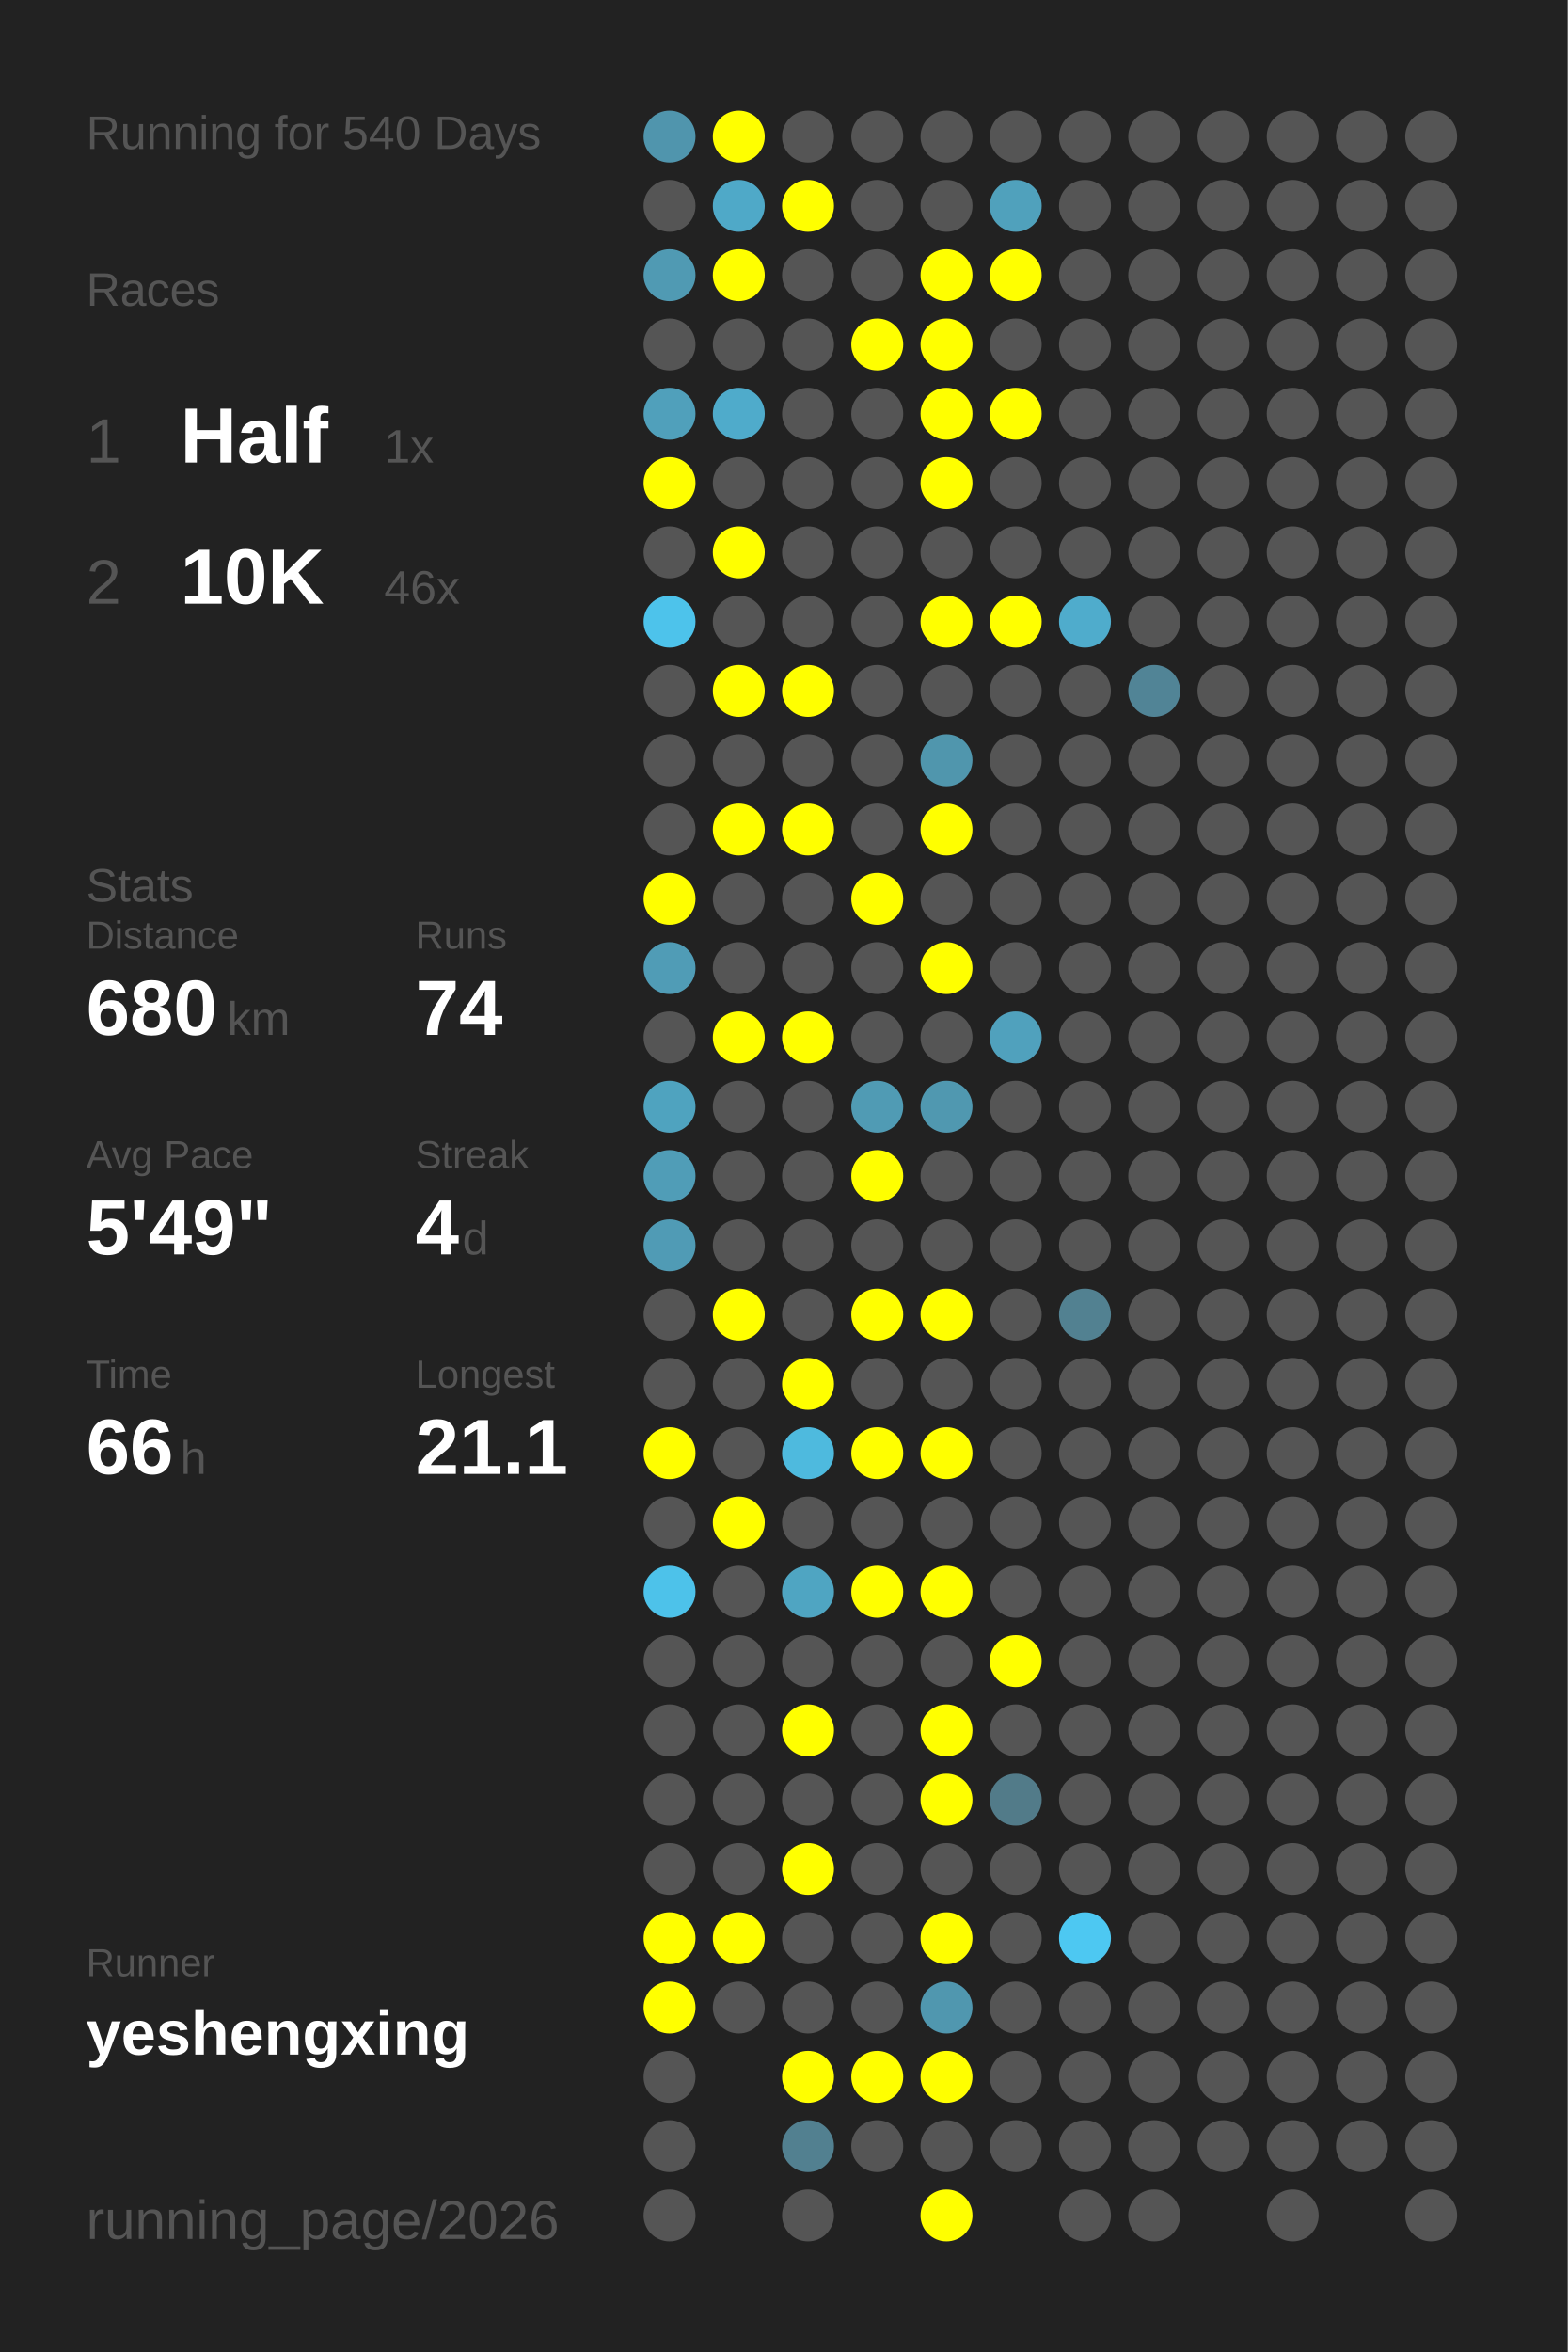
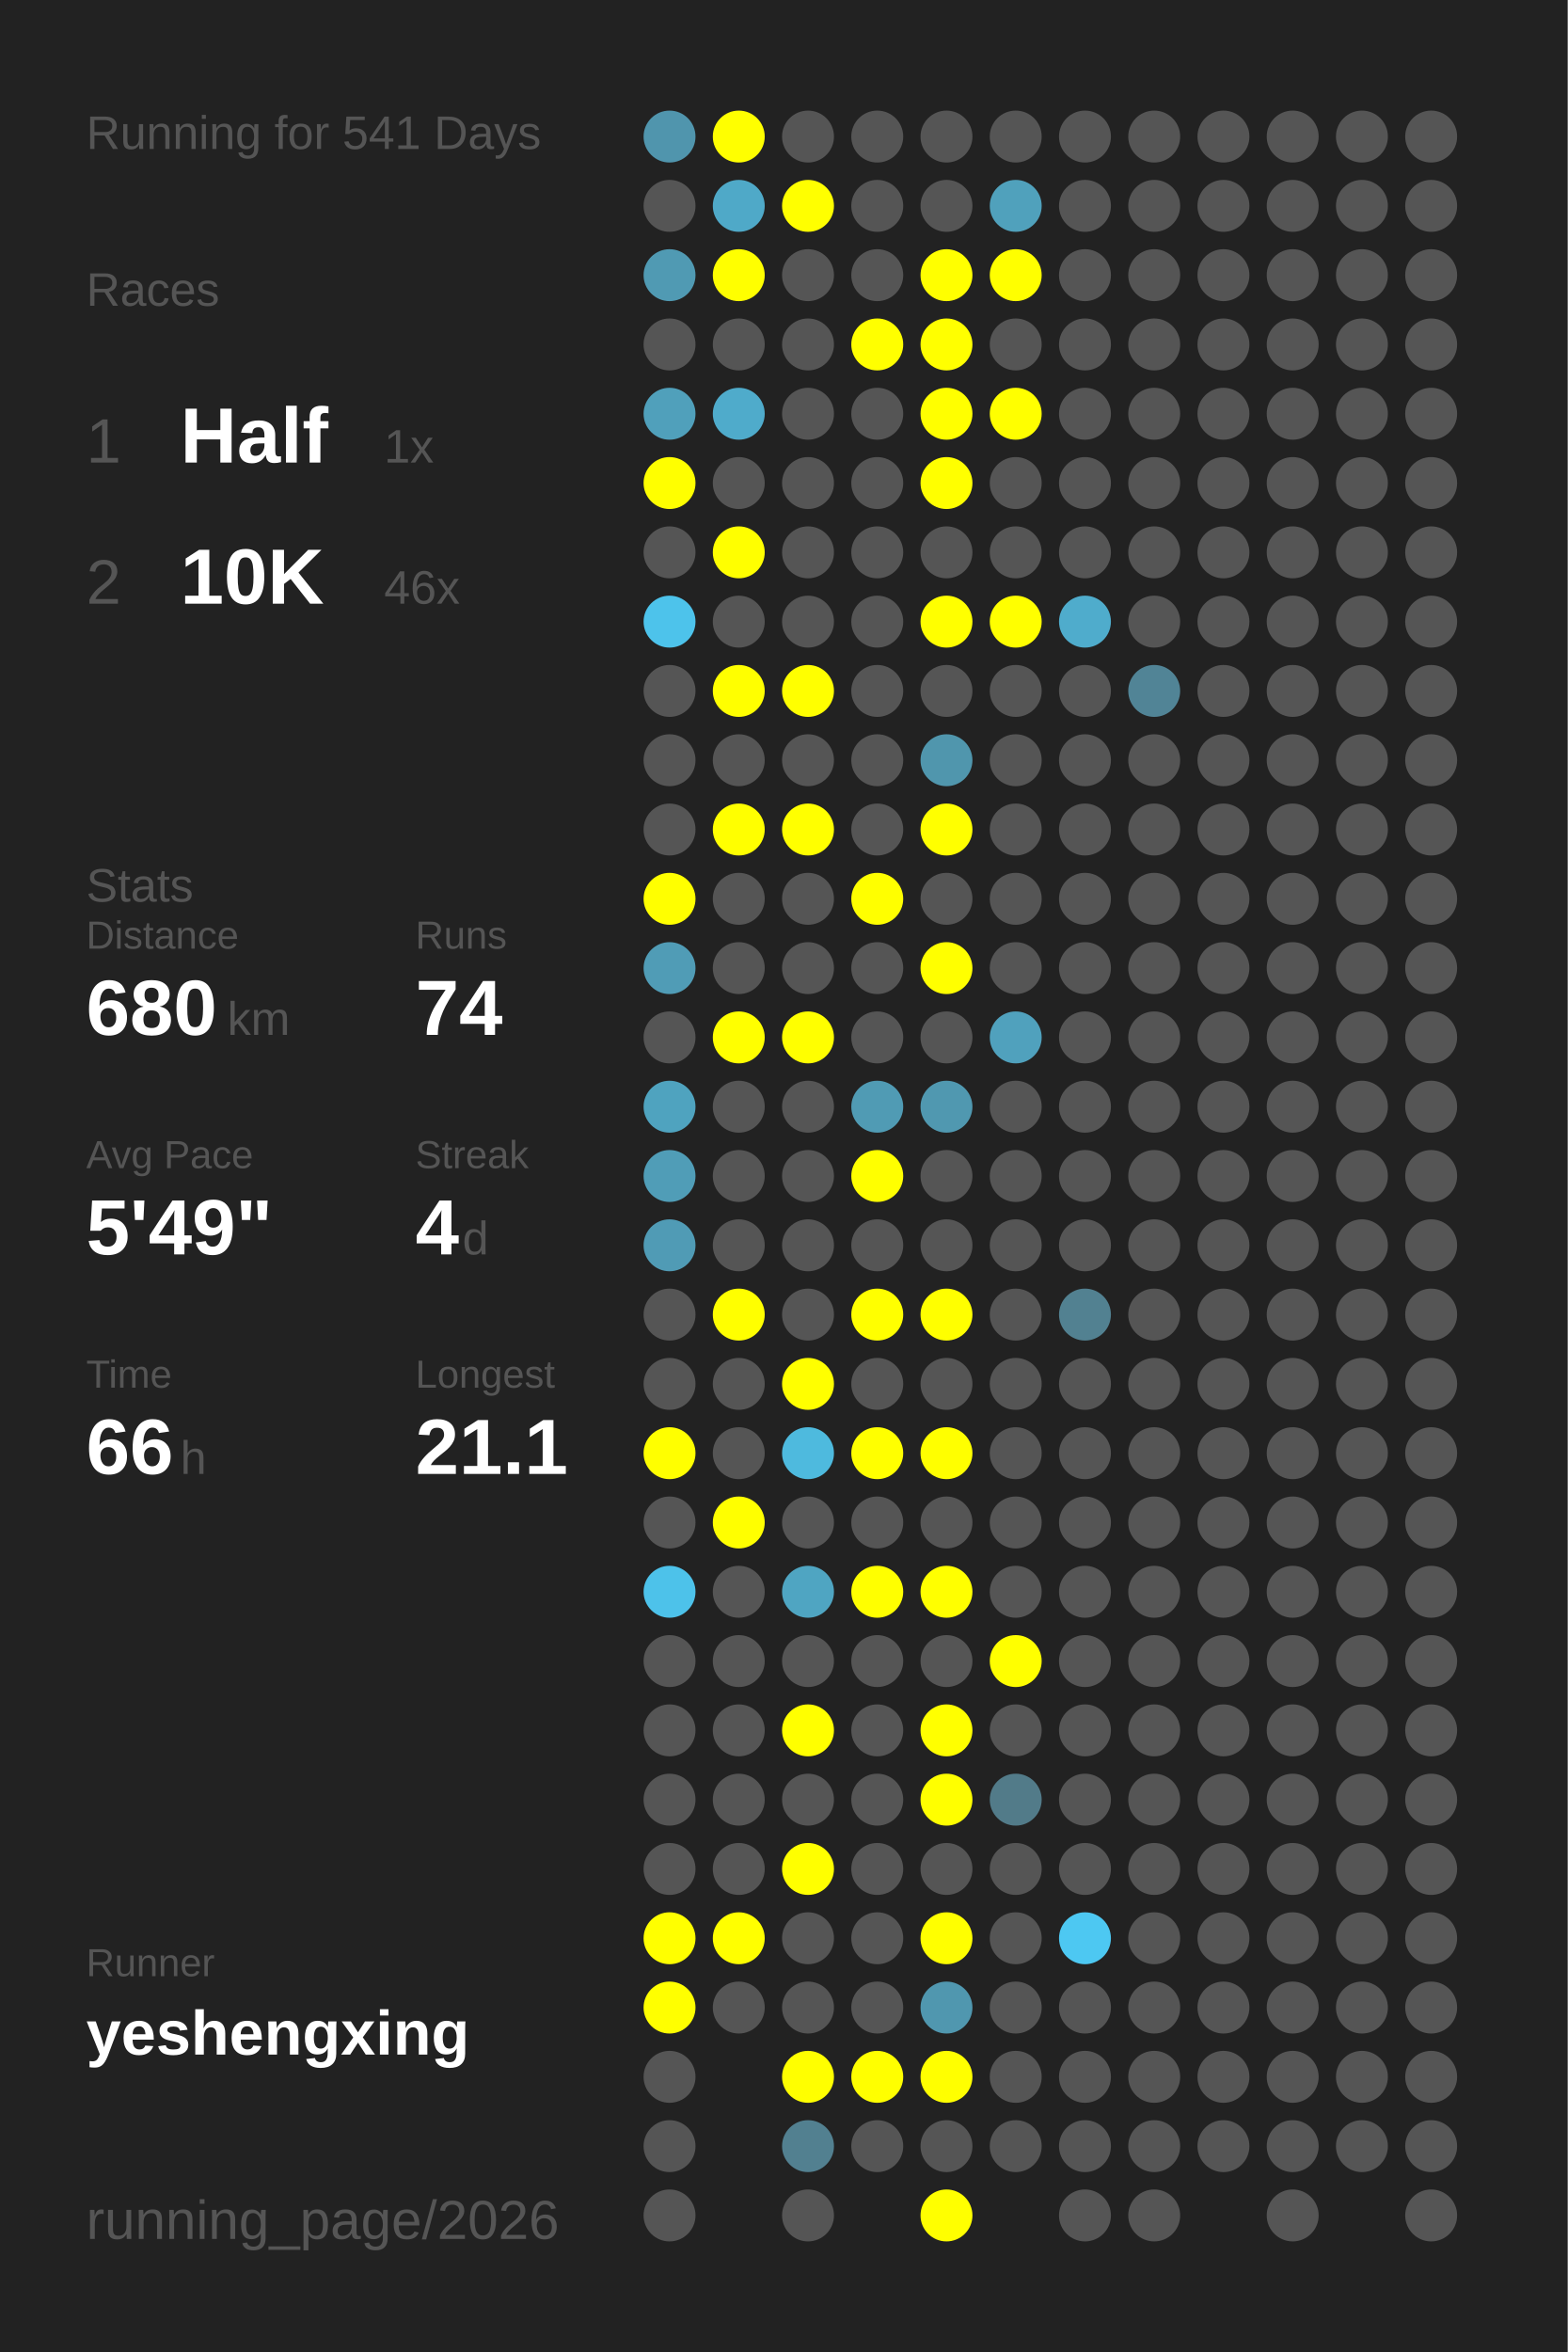
<svg xmlns="http://www.w3.org/2000/svg" baseProfile="full" height="300mm" version="1.1" viewBox="0,0,200,300" width="200mm">
  <defs />
  <rect fill="#222222" height="300" width="200" x="0" y="0" />
-   <text fill="#555555" style="font-size:6px; font-family:Arial;" x="11" y="19">Running for 540 Days</text>
+   <text fill="#555555" style="font-size:6px; font-family:Arial;" x="11" y="19">Running for 541 Days</text>
  <text fill="#555555" style="font-size:6px; font-family:Arial;" x="11" y="39">Races</text>
  <text fill="#555555" style="font-size:8px; font-family:Arial;" x="11" y="59">1</text>
  <text fill="#FFFFFF" style="font-size:10px; font-family:Arial; font-weight:bold;" x="23" y="59">Half</text>
  <text fill="#555555" style="font-size:6px; font-family:Arial;" x="49" y="59">1x</text>
  <text fill="#555555" style="font-size:8px; font-family:Arial;" x="11" y="77">2</text>
  <text fill="#FFFFFF" style="font-size:10px; font-family:Arial; font-weight:bold;" x="23" y="77">10K</text>
  <text fill="#555555" style="font-size:6px; font-family:Arial;" x="49" y="77">46x</text>
  <text fill="#555555" style="font-size:6px; font-family:Arial;" x="11" y="115">Stats</text>
  <text fill="#555555" style="font-size:5px; font-family:Arial;" x="11" y="121">Distance</text>
  <text fill="#FFFFFF" style="font-size:10px; font-family:Arial; font-weight:bold;" x="11" y="132">680</text>
  <text fill="#555555" style="font-size:6px; font-family:Arial;" x="29" y="132">km</text>
  <text fill="#555555" style="font-size:5px; font-family:Arial;" x="53" y="121">Runs</text>
  <text fill="#FFFFFF" style="font-size:10px; font-family:Arial; font-weight:bold;" x="53" y="132">74</text>
  <text fill="#555555" style="font-size:5px; font-family:Arial;" x="11" y="149">Avg Pace</text>
  <text fill="#FFFFFF" style="font-size:10px; font-family:Arial; font-weight:bold;" x="11" y="160">5'49"</text>
  <text fill="#555555" style="font-size:5px; font-family:Arial;" x="53" y="149">Streak</text>
  <text fill="#FFFFFF" style="font-size:10px; font-family:Arial; font-weight:bold;" x="53" y="160">4</text>
  <text fill="#555555" style="font-size:6px; font-family:Arial;" x="59" y="160">d</text>
  <text fill="#555555" style="font-size:5px; font-family:Arial;" x="11" y="177">Time</text>
  <text fill="#FFFFFF" style="font-size:10px; font-family:Arial; font-weight:bold;" x="11" y="188">66</text>
  <text fill="#555555" style="font-size:6px; font-family:Arial;" x="23" y="188">h</text>
  <text fill="#555555" style="font-size:5px; font-family:Arial;" x="53" y="177">Longest</text>
  <text fill="#FFFFFF" style="font-size:10px; font-family:Arial; font-weight:bold;" x="53" y="188">21.1</text>
  <text fill="#555555" style="font-size:5px; font-family:Arial;" x="11" y="252.065">Runner</text>
  <text fill="#FFFFFF" style="font-size:8px; font-family:Arial; font-weight:bold;" x="11" y="262.065">yeshengxing</text>
  <text fill="#555555" style="font-size:7px; font-family:Arial;" x="11" y="285.581">running_page/2026</text>
  <circle cx="85.417" cy="17.419" fill="#5095ad" r="3.312" />
  <circle cx="85.417" cy="26.258" fill="#555555" r="3.312" />
  <circle cx="85.417" cy="35.097" fill="#509ab3" r="3.312" />
  <circle cx="85.417" cy="43.935" fill="#555555" r="3.312" />
  <circle cx="85.417" cy="52.774" fill="#50a0bb" r="3.312" />
  <circle cx="85.417" cy="61.613" fill="#FFFF00" r="3.312" />
  <circle cx="85.417" cy="70.452" fill="#555555" r="3.312" />
  <circle cx="85.417" cy="79.29" fill="#4dc3eb" r="3.312" />
  <circle cx="85.417" cy="88.129" fill="#555555" r="3.312" />
  <circle cx="85.417" cy="96.968" fill="#555555" r="3.312" />
  <circle cx="85.417" cy="105.806" fill="#555555" r="3.312" />
  <circle cx="85.417" cy="114.645" fill="#FFFF00" r="3.312" />
  <circle cx="85.417" cy="123.484" fill="#509cb6" r="3.312" />
  <circle cx="85.417" cy="132.323" fill="#555555" r="3.312" />
  <circle cx="85.417" cy="141.161" fill="#4fa3bf" r="3.312" />
  <circle cx="85.417" cy="150" fill="#509db7" r="3.312" />
  <circle cx="85.417" cy="158.839" fill="#509bb5" r="3.312" />
  <circle cx="85.417" cy="167.677" fill="#555555" r="3.312" />
  <circle cx="85.417" cy="176.516" fill="#555555" r="3.312" />
  <circle cx="85.417" cy="185.355" fill="#FFFF00" r="3.312" />
  <circle cx="85.417" cy="194.194" fill="#555555" r="3.312" />
  <circle cx="85.417" cy="203.032" fill="#4dc2ea" r="3.312" />
  <circle cx="85.417" cy="211.871" fill="#555555" r="3.312" />
  <circle cx="85.417" cy="220.71" fill="#555555" r="3.312" />
  <circle cx="85.417" cy="229.548" fill="#555555" r="3.312" />
  <circle cx="85.417" cy="238.387" fill="#555555" r="3.312" />
  <circle cx="85.417" cy="247.226" fill="#FFFF00" r="3.312" />
  <circle cx="85.417" cy="256.065" fill="#FFFF00" r="3.312" />
  <circle cx="85.417" cy="264.903" fill="#555555" r="3.312" />
  <circle cx="85.417" cy="273.742" fill="#555555" r="3.312" />
  <circle cx="85.417" cy="282.581" fill="#555555" r="3.312" />
  <circle cx="94.25" cy="17.419" fill="#FFFF00" r="3.312" />
  <circle cx="94.25" cy="26.258" fill="#4fa9c8" r="3.312" />
  <circle cx="94.25" cy="35.097" fill="#FFFF00" r="3.312" />
  <circle cx="94.25" cy="43.935" fill="#555555" r="3.312" />
  <circle cx="94.25" cy="52.774" fill="#4fabcb" r="3.312" />
  <circle cx="94.25" cy="61.613" fill="#555555" r="3.312" />
  <circle cx="94.25" cy="70.452" fill="#FFFF00" r="3.312" />
  <circle cx="94.25" cy="79.29" fill="#555555" r="3.312" />
  <circle cx="94.25" cy="88.129" fill="#FFFF00" r="3.312" />
  <circle cx="94.25" cy="96.968" fill="#555555" r="3.312" />
  <circle cx="94.25" cy="105.806" fill="#FFFF00" r="3.312" />
  <circle cx="94.25" cy="114.645" fill="#555555" r="3.312" />
  <circle cx="94.25" cy="123.484" fill="#555555" r="3.312" />
  <circle cx="94.25" cy="132.323" fill="#FFFF00" r="3.312" />
  <circle cx="94.25" cy="141.161" fill="#555555" r="3.312" />
  <circle cx="94.25" cy="150" fill="#555555" r="3.312" />
  <circle cx="94.25" cy="158.839" fill="#555555" r="3.312" />
  <circle cx="94.25" cy="167.677" fill="#FFFF00" r="3.312" />
  <circle cx="94.25" cy="176.516" fill="#555555" r="3.312" />
  <circle cx="94.25" cy="185.355" fill="#555555" r="3.312" />
  <circle cx="94.25" cy="194.194" fill="#FFFF00" r="3.312" />
  <circle cx="94.25" cy="203.032" fill="#555555" r="3.312" />
  <circle cx="94.25" cy="211.871" fill="#555555" r="3.312" />
  <circle cx="94.25" cy="220.71" fill="#555555" r="3.312" />
  <circle cx="94.25" cy="229.548" fill="#555555" r="3.312" />
  <circle cx="94.25" cy="238.387" fill="#555555" r="3.312" />
  <circle cx="94.25" cy="247.226" fill="#FFFF00" r="3.312" />
  <circle cx="94.25" cy="256.065" fill="#555555" r="3.312" />
  <circle cx="103.083" cy="17.419" fill="#555555" r="3.312" />
  <circle cx="103.083" cy="26.258" fill="#FFFF00" r="3.312" />
  <circle cx="103.083" cy="35.097" fill="#555555" r="3.312" />
  <circle cx="103.083" cy="43.935" fill="#555555" r="3.312" />
  <circle cx="103.083" cy="52.774" fill="#555555" r="3.312" />
  <circle cx="103.083" cy="61.613" fill="#555555" r="3.312" />
  <circle cx="103.083" cy="70.452" fill="#555555" r="3.312" />
  <circle cx="103.083" cy="79.29" fill="#555555" r="3.312" />
  <circle cx="103.083" cy="88.129" fill="#FFFF00" r="3.312" />
  <circle cx="103.083" cy="96.968" fill="#555555" r="3.312" />
  <circle cx="103.083" cy="105.806" fill="#FFFF00" r="3.312" />
  <circle cx="103.083" cy="114.645" fill="#555555" r="3.312" />
  <circle cx="103.083" cy="123.484" fill="#555555" r="3.312" />
  <circle cx="103.083" cy="132.323" fill="#FFFF00" r="3.312" />
  <circle cx="103.083" cy="141.161" fill="#555555" r="3.312" />
  <circle cx="103.083" cy="150" fill="#555555" r="3.312" />
  <circle cx="103.083" cy="158.839" fill="#555555" r="3.312" />
  <circle cx="103.083" cy="167.677" fill="#555555" r="3.312" />
  <circle cx="103.083" cy="176.516" fill="#FFFF00" r="3.312" />
  <circle cx="103.083" cy="185.355" fill="#4ebade" r="3.312" />
  <circle cx="103.083" cy="194.194" fill="#555555" r="3.312" />
  <circle cx="103.083" cy="203.032" fill="#4fa5c2" r="3.312" />
  <circle cx="103.083" cy="211.871" fill="#555555" r="3.312" />
  <circle cx="103.083" cy="220.71" fill="#FFFF00" r="3.312" />
  <circle cx="103.083" cy="229.548" fill="#555555" r="3.312" />
  <circle cx="103.083" cy="238.387" fill="#FFFF00" r="3.312" />
  <circle cx="103.083" cy="247.226" fill="#555555" r="3.312" />
  <circle cx="103.083" cy="256.065" fill="#555555" r="3.312" />
  <circle cx="103.083" cy="264.903" fill="#FFFF00" r="3.312" />
  <circle cx="103.083" cy="273.742" fill="#528090" r="3.312" />
  <circle cx="103.083" cy="282.581" fill="#555555" r="3.312" />
  <circle cx="111.917" cy="17.419" fill="#555555" r="3.312" />
  <circle cx="111.917" cy="26.258" fill="#555555" r="3.312" />
  <circle cx="111.917" cy="35.097" fill="#555555" r="3.312" />
  <circle cx="111.917" cy="43.935" fill="#FFFF00" r="3.312" />
  <circle cx="111.917" cy="52.774" fill="#555555" r="3.312" />
  <circle cx="111.917" cy="61.613" fill="#555555" r="3.312" />
  <circle cx="111.917" cy="70.452" fill="#555555" r="3.312" />
  <circle cx="111.917" cy="79.29" fill="#555555" r="3.312" />
  <circle cx="111.917" cy="88.129" fill="#555555" r="3.312" />
  <circle cx="111.917" cy="96.968" fill="#555555" r="3.312" />
  <circle cx="111.917" cy="105.806" fill="#555555" r="3.312" />
  <circle cx="111.917" cy="114.645" fill="#FFFF00" r="3.312" />
  <circle cx="111.917" cy="123.484" fill="#555555" r="3.312" />
  <circle cx="111.917" cy="132.323" fill="#555555" r="3.312" />
  <circle cx="111.917" cy="141.161" fill="#509bb4" r="3.312" />
  <circle cx="111.917" cy="150" fill="#FFFF00" r="3.312" />
  <circle cx="111.917" cy="158.839" fill="#555555" r="3.312" />
  <circle cx="111.917" cy="167.677" fill="#FFFF00" r="3.312" />
  <circle cx="111.917" cy="176.516" fill="#555555" r="3.312" />
  <circle cx="111.917" cy="185.355" fill="#FFFF00" r="3.312" />
  <circle cx="111.917" cy="194.194" fill="#555555" r="3.312" />
  <circle cx="111.917" cy="203.032" fill="#FFFF00" r="3.312" />
  <circle cx="111.917" cy="211.871" fill="#555555" r="3.312" />
  <circle cx="111.917" cy="220.71" fill="#555555" r="3.312" />
  <circle cx="111.917" cy="229.548" fill="#555555" r="3.312" />
  <circle cx="111.917" cy="238.387" fill="#555555" r="3.312" />
  <circle cx="111.917" cy="247.226" fill="#555555" r="3.312" />
  <circle cx="111.917" cy="256.065" fill="#555555" r="3.312" />
  <circle cx="111.917" cy="264.903" fill="#FFFF00" r="3.312" />
  <circle cx="111.917" cy="273.742" fill="#555555" r="3.312" />
  <circle cx="120.75" cy="17.419" fill="#555555" r="3.312" />
  <circle cx="120.75" cy="26.258" fill="#555555" r="3.312" />
  <circle cx="120.75" cy="35.097" fill="#FFFF00" r="3.312" />
  <circle cx="120.75" cy="43.935" fill="#FFFF00" r="3.312" />
  <circle cx="120.75" cy="52.774" fill="#FFFF00" r="3.312" />
  <circle cx="120.75" cy="61.613" fill="#FFFF00" r="3.312" />
  <circle cx="120.75" cy="70.452" fill="#555555" r="3.312" />
  <circle cx="120.75" cy="79.29" fill="#FFFF00" r="3.312" />
  <circle cx="120.75" cy="88.129" fill="#555555" r="3.312" />
  <circle cx="120.75" cy="96.968" fill="#5096ad" r="3.312" />
  <circle cx="120.75" cy="105.806" fill="#FFFF00" r="3.312" />
  <circle cx="120.75" cy="114.645" fill="#555555" r="3.312" />
  <circle cx="120.75" cy="123.484" fill="#FFFF00" r="3.312" />
  <circle cx="120.75" cy="132.323" fill="#555555" r="3.312" />
  <circle cx="120.75" cy="141.161" fill="#5098b0" r="3.312" />
  <circle cx="120.75" cy="150" fill="#555555" r="3.312" />
  <circle cx="120.75" cy="158.839" fill="#555555" r="3.312" />
  <circle cx="120.75" cy="167.677" fill="#FFFF00" r="3.312" />
  <circle cx="120.75" cy="176.516" fill="#555555" r="3.312" />
  <circle cx="120.75" cy="185.355" fill="#FFFF00" r="3.312" />
  <circle cx="120.75" cy="194.194" fill="#555555" r="3.312" />
  <circle cx="120.75" cy="203.032" fill="#FFFF00" r="3.312" />
  <circle cx="120.75" cy="211.871" fill="#555555" r="3.312" />
  <circle cx="120.75" cy="220.71" fill="#FFFF00" r="3.312" />
  <circle cx="120.75" cy="229.548" fill="#FFFF00" r="3.312" />
  <circle cx="120.75" cy="238.387" fill="#555555" r="3.312" />
  <circle cx="120.75" cy="247.226" fill="#FFFF00" r="3.312" />
  <circle cx="120.75" cy="256.065" fill="#5097af" r="3.312" />
  <circle cx="120.75" cy="264.903" fill="#FFFF00" r="3.312" />
  <circle cx="120.75" cy="273.742" fill="#555555" r="3.312" />
  <circle cx="120.75" cy="282.581" fill="#FFFF00" r="3.312" />
  <circle cx="129.583" cy="17.419" fill="#555555" r="3.312" />
  <circle cx="129.583" cy="26.258" fill="#50a1bc" r="3.312" />
  <circle cx="129.583" cy="35.097" fill="#FFFF00" r="3.312" />
  <circle cx="129.583" cy="43.935" fill="#555555" r="3.312" />
  <circle cx="129.583" cy="52.774" fill="#FFFF00" r="3.312" />
  <circle cx="129.583" cy="61.613" fill="#555555" r="3.312" />
  <circle cx="129.583" cy="70.452" fill="#555555" r="3.312" />
  <circle cx="129.583" cy="79.29" fill="#FFFF00" r="3.312" />
  <circle cx="129.583" cy="88.129" fill="#555555" r="3.312" />
  <circle cx="129.583" cy="96.968" fill="#555555" r="3.312" />
  <circle cx="129.583" cy="105.806" fill="#555555" r="3.312" />
  <circle cx="129.583" cy="114.645" fill="#555555" r="3.312" />
  <circle cx="129.583" cy="123.484" fill="#555555" r="3.312" />
  <circle cx="129.583" cy="132.323" fill="#50a1bd" r="3.312" />
  <circle cx="129.583" cy="141.161" fill="#555555" r="3.312" />
  <circle cx="129.583" cy="150" fill="#555555" r="3.312" />
  <circle cx="129.583" cy="158.839" fill="#555555" r="3.312" />
  <circle cx="129.583" cy="167.677" fill="#555555" r="3.312" />
  <circle cx="129.583" cy="176.516" fill="#555555" r="3.312" />
  <circle cx="129.583" cy="185.355" fill="#555555" r="3.312" />
  <circle cx="129.583" cy="194.194" fill="#555555" r="3.312" />
  <circle cx="129.583" cy="203.032" fill="#555555" r="3.312" />
  <circle cx="129.583" cy="211.871" fill="#FFFF00" r="3.312" />
  <circle cx="129.583" cy="220.71" fill="#555555" r="3.312" />
  <circle cx="129.583" cy="229.548" fill="#527b89" r="3.312" />
  <circle cx="129.583" cy="238.387" fill="#555555" r="3.312" />
  <circle cx="129.583" cy="247.226" fill="#555555" r="3.312" />
  <circle cx="129.583" cy="256.065" fill="#555555" r="3.312" />
  <circle cx="129.583" cy="264.903" fill="#555555" r="3.312" />
  <circle cx="129.583" cy="273.742" fill="#555555" r="3.312" />
  <circle cx="138.417" cy="17.419" fill="#555555" r="3.312" />
  <circle cx="138.417" cy="26.258" fill="#555555" r="3.312" />
  <circle cx="138.417" cy="35.097" fill="#555555" r="3.312" />
  <circle cx="138.417" cy="43.935" fill="#555555" r="3.312" />
  <circle cx="138.417" cy="52.774" fill="#555555" r="3.312" />
  <circle cx="138.417" cy="61.613" fill="#555555" r="3.312" />
  <circle cx="138.417" cy="70.452" fill="#555555" r="3.312" />
  <circle cx="138.417" cy="79.29" fill="#4faccc" r="3.312" />
  <circle cx="138.417" cy="88.129" fill="#555555" r="3.312" />
  <circle cx="138.417" cy="96.968" fill="#555555" r="3.312" />
  <circle cx="138.417" cy="105.806" fill="#555555" r="3.312" />
  <circle cx="138.417" cy="114.645" fill="#555555" r="3.312" />
  <circle cx="138.417" cy="123.484" fill="#555555" r="3.312" />
  <circle cx="138.417" cy="132.323" fill="#555555" r="3.312" />
  <circle cx="138.417" cy="141.161" fill="#555555" r="3.312" />
  <circle cx="138.417" cy="150" fill="#555555" r="3.312" />
  <circle cx="138.417" cy="158.839" fill="#555555" r="3.312" />
  <circle cx="138.417" cy="167.677" fill="#528191" r="3.312" />
  <circle cx="138.417" cy="176.516" fill="#555555" r="3.312" />
  <circle cx="138.417" cy="185.355" fill="#555555" r="3.312" />
  <circle cx="138.417" cy="194.194" fill="#555555" r="3.312" />
  <circle cx="138.417" cy="203.032" fill="#555555" r="3.312" />
  <circle cx="138.417" cy="211.871" fill="#555555" r="3.312" />
  <circle cx="138.417" cy="220.71" fill="#555555" r="3.312" />
  <circle cx="138.417" cy="229.548" fill="#555555" r="3.312" />
  <circle cx="138.417" cy="238.387" fill="#555555" r="3.312" />
  <circle cx="138.417" cy="247.226" fill="#4dc8f2" r="3.312" />
  <circle cx="138.417" cy="256.065" fill="#555555" r="3.312" />
  <circle cx="138.417" cy="264.903" fill="#555555" r="3.312" />
  <circle cx="138.417" cy="273.742" fill="#555555" r="3.312" />
  <circle cx="138.417" cy="282.581" fill="#555555" r="3.312" />
  <circle cx="147.25" cy="17.419" fill="#555555" r="3.312" />
  <circle cx="147.25" cy="26.258" fill="#555555" r="3.312" />
  <circle cx="147.25" cy="35.097" fill="#555555" r="3.312" />
  <circle cx="147.25" cy="43.935" fill="#555555" r="3.312" />
  <circle cx="147.25" cy="52.774" fill="#555555" r="3.312" />
  <circle cx="147.25" cy="61.613" fill="#555555" r="3.312" />
  <circle cx="147.25" cy="70.452" fill="#555555" r="3.312" />
  <circle cx="147.25" cy="79.29" fill="#555555" r="3.312" />
  <circle cx="147.25" cy="88.129" fill="#518496" r="3.312" />
  <circle cx="147.25" cy="96.968" fill="#555555" r="3.312" />
  <circle cx="147.25" cy="105.806" fill="#555555" r="3.312" />
  <circle cx="147.25" cy="114.645" fill="#555555" r="3.312" />
  <circle cx="147.25" cy="123.484" fill="#555555" r="3.312" />
  <circle cx="147.25" cy="132.323" fill="#555555" r="3.312" />
  <circle cx="147.25" cy="141.161" fill="#555555" r="3.312" />
  <circle cx="147.25" cy="150" fill="#555555" r="3.312" />
  <circle cx="147.25" cy="158.839" fill="#555555" r="3.312" />
  <circle cx="147.25" cy="167.677" fill="#555555" r="3.312" />
  <circle cx="147.25" cy="176.516" fill="#555555" r="3.312" />
  <circle cx="147.25" cy="185.355" fill="#555555" r="3.312" />
  <circle cx="147.25" cy="194.194" fill="#555555" r="3.312" />
  <circle cx="147.25" cy="203.032" fill="#555555" r="3.312" />
  <circle cx="147.25" cy="211.871" fill="#555555" r="3.312" />
  <circle cx="147.25" cy="220.71" fill="#555555" r="3.312" />
  <circle cx="147.25" cy="229.548" fill="#555555" r="3.312" />
  <circle cx="147.25" cy="238.387" fill="#555555" r="3.312" />
  <circle cx="147.25" cy="247.226" fill="#555555" r="3.312" />
  <circle cx="147.25" cy="256.065" fill="#555555" r="3.312" />
  <circle cx="147.25" cy="264.903" fill="#555555" r="3.312" />
  <circle cx="147.25" cy="273.742" fill="#555555" r="3.312" />
  <circle cx="147.25" cy="282.581" fill="#555555" r="3.312" />
  <circle cx="156.083" cy="17.419" fill="#555555" r="3.312" />
  <circle cx="156.083" cy="26.258" fill="#555555" r="3.312" />
  <circle cx="156.083" cy="35.097" fill="#555555" r="3.312" />
  <circle cx="156.083" cy="43.935" fill="#555555" r="3.312" />
  <circle cx="156.083" cy="52.774" fill="#555555" r="3.312" />
  <circle cx="156.083" cy="61.613" fill="#555555" r="3.312" />
  <circle cx="156.083" cy="70.452" fill="#555555" r="3.312" />
  <circle cx="156.083" cy="79.29" fill="#555555" r="3.312" />
  <circle cx="156.083" cy="88.129" fill="#555555" r="3.312" />
  <circle cx="156.083" cy="96.968" fill="#555555" r="3.312" />
  <circle cx="156.083" cy="105.806" fill="#555555" r="3.312" />
  <circle cx="156.083" cy="114.645" fill="#555555" r="3.312" />
  <circle cx="156.083" cy="123.484" fill="#555555" r="3.312" />
  <circle cx="156.083" cy="132.323" fill="#555555" r="3.312" />
  <circle cx="156.083" cy="141.161" fill="#555555" r="3.312" />
  <circle cx="156.083" cy="150" fill="#555555" r="3.312" />
  <circle cx="156.083" cy="158.839" fill="#555555" r="3.312" />
  <circle cx="156.083" cy="167.677" fill="#555555" r="3.312" />
  <circle cx="156.083" cy="176.516" fill="#555555" r="3.312" />
  <circle cx="156.083" cy="185.355" fill="#555555" r="3.312" />
  <circle cx="156.083" cy="194.194" fill="#555555" r="3.312" />
  <circle cx="156.083" cy="203.032" fill="#555555" r="3.312" />
  <circle cx="156.083" cy="211.871" fill="#555555" r="3.312" />
  <circle cx="156.083" cy="220.71" fill="#555555" r="3.312" />
  <circle cx="156.083" cy="229.548" fill="#555555" r="3.312" />
  <circle cx="156.083" cy="238.387" fill="#555555" r="3.312" />
  <circle cx="156.083" cy="247.226" fill="#555555" r="3.312" />
  <circle cx="156.083" cy="256.065" fill="#555555" r="3.312" />
  <circle cx="156.083" cy="264.903" fill="#555555" r="3.312" />
  <circle cx="156.083" cy="273.742" fill="#555555" r="3.312" />
  <circle cx="164.917" cy="17.419" fill="#555555" r="3.312" />
  <circle cx="164.917" cy="26.258" fill="#555555" r="3.312" />
  <circle cx="164.917" cy="35.097" fill="#555555" r="3.312" />
  <circle cx="164.917" cy="43.935" fill="#555555" r="3.312" />
  <circle cx="164.917" cy="52.774" fill="#555555" r="3.312" />
  <circle cx="164.917" cy="61.613" fill="#555555" r="3.312" />
  <circle cx="164.917" cy="70.452" fill="#555555" r="3.312" />
  <circle cx="164.917" cy="79.29" fill="#555555" r="3.312" />
  <circle cx="164.917" cy="88.129" fill="#555555" r="3.312" />
  <circle cx="164.917" cy="96.968" fill="#555555" r="3.312" />
  <circle cx="164.917" cy="105.806" fill="#555555" r="3.312" />
  <circle cx="164.917" cy="114.645" fill="#555555" r="3.312" />
  <circle cx="164.917" cy="123.484" fill="#555555" r="3.312" />
  <circle cx="164.917" cy="132.323" fill="#555555" r="3.312" />
  <circle cx="164.917" cy="141.161" fill="#555555" r="3.312" />
  <circle cx="164.917" cy="150" fill="#555555" r="3.312" />
  <circle cx="164.917" cy="158.839" fill="#555555" r="3.312" />
  <circle cx="164.917" cy="167.677" fill="#555555" r="3.312" />
  <circle cx="164.917" cy="176.516" fill="#555555" r="3.312" />
  <circle cx="164.917" cy="185.355" fill="#555555" r="3.312" />
  <circle cx="164.917" cy="194.194" fill="#555555" r="3.312" />
  <circle cx="164.917" cy="203.032" fill="#555555" r="3.312" />
  <circle cx="164.917" cy="211.871" fill="#555555" r="3.312" />
  <circle cx="164.917" cy="220.71" fill="#555555" r="3.312" />
  <circle cx="164.917" cy="229.548" fill="#555555" r="3.312" />
  <circle cx="164.917" cy="238.387" fill="#555555" r="3.312" />
  <circle cx="164.917" cy="247.226" fill="#555555" r="3.312" />
  <circle cx="164.917" cy="256.065" fill="#555555" r="3.312" />
  <circle cx="164.917" cy="264.903" fill="#555555" r="3.312" />
  <circle cx="164.917" cy="273.742" fill="#555555" r="3.312" />
  <circle cx="164.917" cy="282.581" fill="#555555" r="3.312" />
  <circle cx="173.75" cy="17.419" fill="#555555" r="3.312" />
  <circle cx="173.75" cy="26.258" fill="#555555" r="3.312" />
  <circle cx="173.75" cy="35.097" fill="#555555" r="3.312" />
  <circle cx="173.75" cy="43.935" fill="#555555" r="3.312" />
  <circle cx="173.75" cy="52.774" fill="#555555" r="3.312" />
  <circle cx="173.75" cy="61.613" fill="#555555" r="3.312" />
  <circle cx="173.75" cy="70.452" fill="#555555" r="3.312" />
  <circle cx="173.75" cy="79.29" fill="#555555" r="3.312" />
  <circle cx="173.75" cy="88.129" fill="#555555" r="3.312" />
  <circle cx="173.75" cy="96.968" fill="#555555" r="3.312" />
  <circle cx="173.75" cy="105.806" fill="#555555" r="3.312" />
  <circle cx="173.75" cy="114.645" fill="#555555" r="3.312" />
  <circle cx="173.75" cy="123.484" fill="#555555" r="3.312" />
  <circle cx="173.75" cy="132.323" fill="#555555" r="3.312" />
  <circle cx="173.75" cy="141.161" fill="#555555" r="3.312" />
  <circle cx="173.75" cy="150" fill="#555555" r="3.312" />
  <circle cx="173.75" cy="158.839" fill="#555555" r="3.312" />
  <circle cx="173.75" cy="167.677" fill="#555555" r="3.312" />
  <circle cx="173.75" cy="176.516" fill="#555555" r="3.312" />
  <circle cx="173.75" cy="185.355" fill="#555555" r="3.312" />
  <circle cx="173.75" cy="194.194" fill="#555555" r="3.312" />
  <circle cx="173.75" cy="203.032" fill="#555555" r="3.312" />
  <circle cx="173.75" cy="211.871" fill="#555555" r="3.312" />
  <circle cx="173.75" cy="220.71" fill="#555555" r="3.312" />
  <circle cx="173.75" cy="229.548" fill="#555555" r="3.312" />
  <circle cx="173.75" cy="238.387" fill="#555555" r="3.312" />
  <circle cx="173.75" cy="247.226" fill="#555555" r="3.312" />
  <circle cx="173.75" cy="256.065" fill="#555555" r="3.312" />
  <circle cx="173.75" cy="264.903" fill="#555555" r="3.312" />
  <circle cx="173.75" cy="273.742" fill="#555555" r="3.312" />
  <circle cx="182.583" cy="17.419" fill="#555555" r="3.312" />
  <circle cx="182.583" cy="26.258" fill="#555555" r="3.312" />
  <circle cx="182.583" cy="35.097" fill="#555555" r="3.312" />
  <circle cx="182.583" cy="43.935" fill="#555555" r="3.312" />
  <circle cx="182.583" cy="52.774" fill="#555555" r="3.312" />
  <circle cx="182.583" cy="61.613" fill="#555555" r="3.312" />
  <circle cx="182.583" cy="70.452" fill="#555555" r="3.312" />
  <circle cx="182.583" cy="79.29" fill="#555555" r="3.312" />
  <circle cx="182.583" cy="88.129" fill="#555555" r="3.312" />
  <circle cx="182.583" cy="96.968" fill="#555555" r="3.312" />
  <circle cx="182.583" cy="105.806" fill="#555555" r="3.312" />
  <circle cx="182.583" cy="114.645" fill="#555555" r="3.312" />
  <circle cx="182.583" cy="123.484" fill="#555555" r="3.312" />
  <circle cx="182.583" cy="132.323" fill="#555555" r="3.312" />
  <circle cx="182.583" cy="141.161" fill="#555555" r="3.312" />
  <circle cx="182.583" cy="150" fill="#555555" r="3.312" />
  <circle cx="182.583" cy="158.839" fill="#555555" r="3.312" />
  <circle cx="182.583" cy="167.677" fill="#555555" r="3.312" />
  <circle cx="182.583" cy="176.516" fill="#555555" r="3.312" />
  <circle cx="182.583" cy="185.355" fill="#555555" r="3.312" />
  <circle cx="182.583" cy="194.194" fill="#555555" r="3.312" />
  <circle cx="182.583" cy="203.032" fill="#555555" r="3.312" />
  <circle cx="182.583" cy="211.871" fill="#555555" r="3.312" />
  <circle cx="182.583" cy="220.71" fill="#555555" r="3.312" />
  <circle cx="182.583" cy="229.548" fill="#555555" r="3.312" />
  <circle cx="182.583" cy="238.387" fill="#555555" r="3.312" />
  <circle cx="182.583" cy="247.226" fill="#555555" r="3.312" />
  <circle cx="182.583" cy="256.065" fill="#555555" r="3.312" />
  <circle cx="182.583" cy="264.903" fill="#555555" r="3.312" />
  <circle cx="182.583" cy="273.742" fill="#555555" r="3.312" />
  <circle cx="182.583" cy="282.581" fill="#555555" r="3.312" />
</svg>
